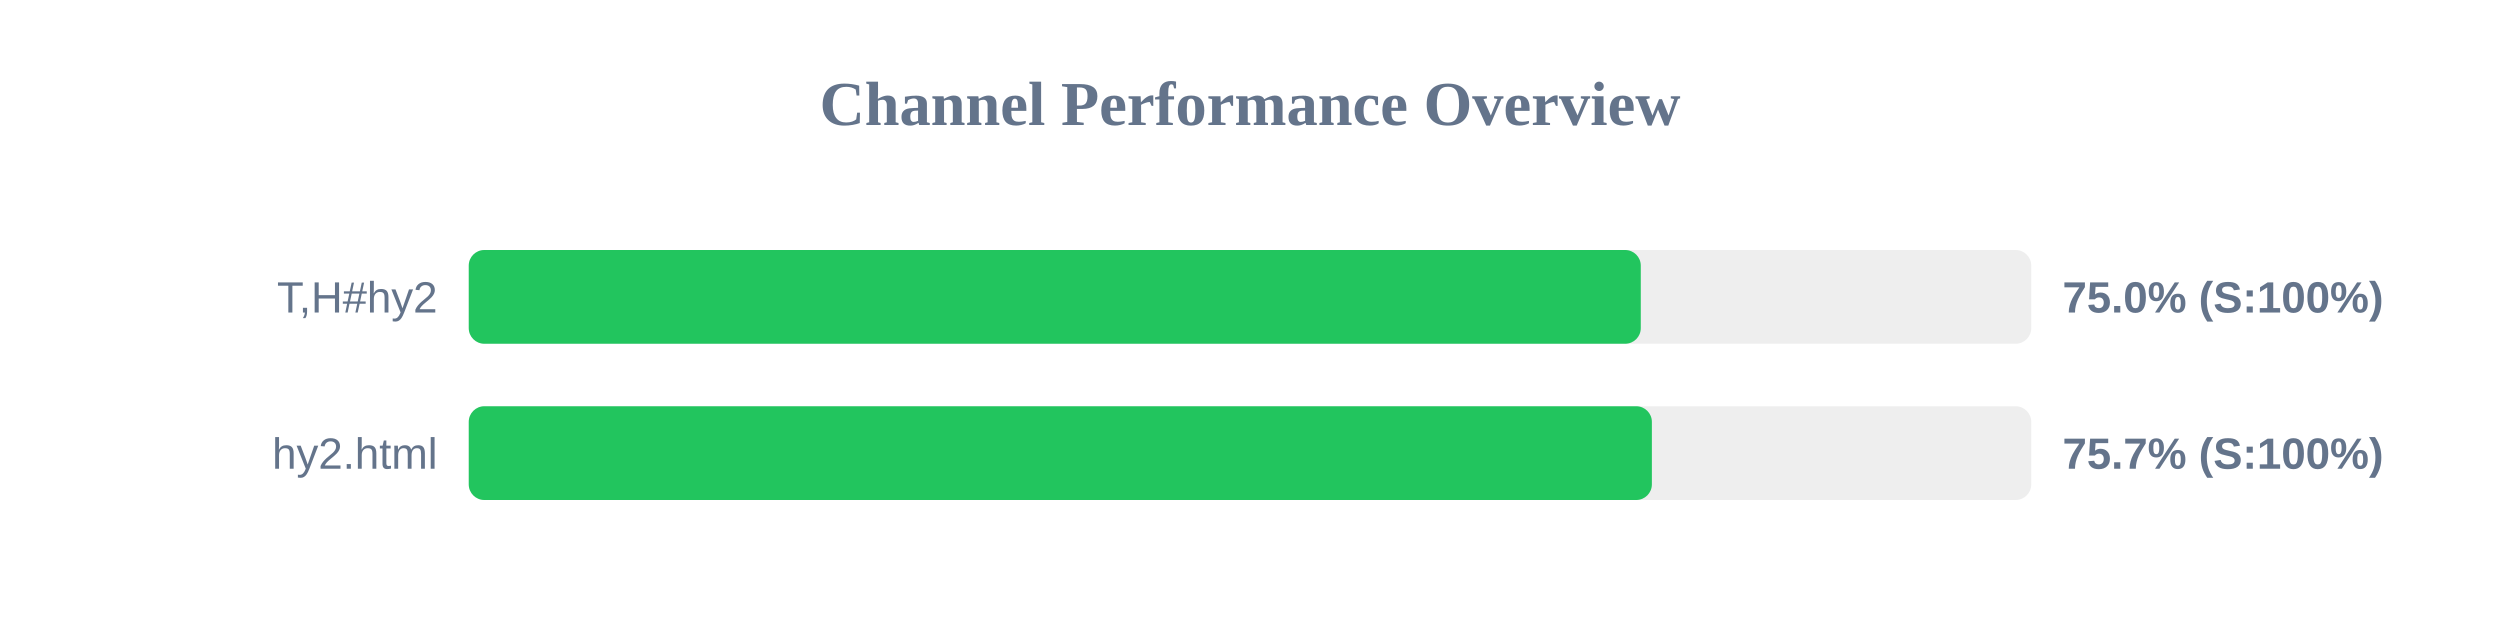
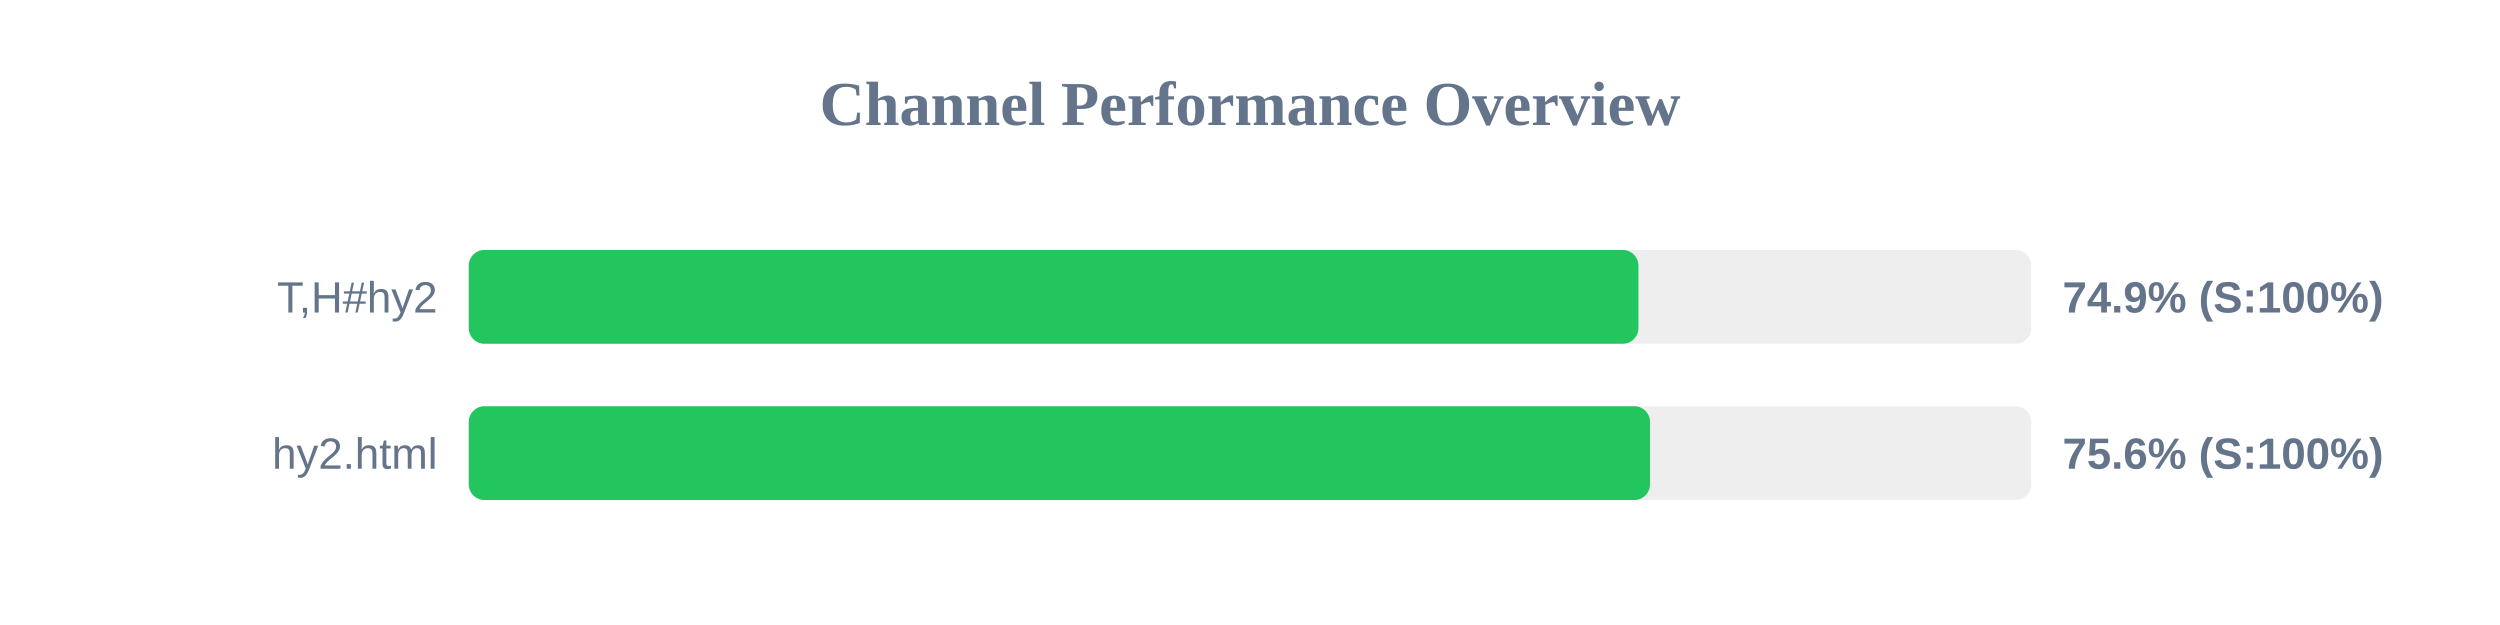
<svg xmlns="http://www.w3.org/2000/svg" width="800" height="200" version="1.1">
  <style>
        .row { font: 14px Arial; fill: #64748b; }
        .score { font: bold 14px Arial; fill: #64748b; }
    </style>
  <text x="400" y="40" text-anchor="middle" font-size="20px" font-weight="bold" fill="#64748b">Channel Performance Overview</text>
  <rect x="150" y="80" width="500" height="30" fill="#eee" rx="5" />
-   <rect x="150" y="80" width="375.05" height="30" fill="#22c55e" rx="5" />
+   <rect x="150" y="80" width="374.3" height="30" fill="#22c55e" rx="5" />
  <text x="140" y="100" text-anchor="end" class="row">T,H#hy2</text>
-   <text x="660" y="100" text-anchor="start" class="score">75.0% (S:100%)</text>
+   <text x="660" y="100" text-anchor="start" class="score">74.9% (S:100%)</text>
  <rect x="150" y="130" width="500" height="30" fill="#eee" rx="5" />
-   <rect x="150" y="130" width="378.6" height="30" fill="#22c55e" rx="5" />
+   <rect x="150" y="130" width="378.0" height="30" fill="#22c55e" rx="5" />
  <text x="140" y="150" text-anchor="end" class="row">hy2.html</text>
-   <text x="660" y="150" text-anchor="start" class="score">75.7% (S:100%)</text>
+   <text x="660" y="150" text-anchor="start" class="score">75.6% (S:100%)</text>
</svg>
